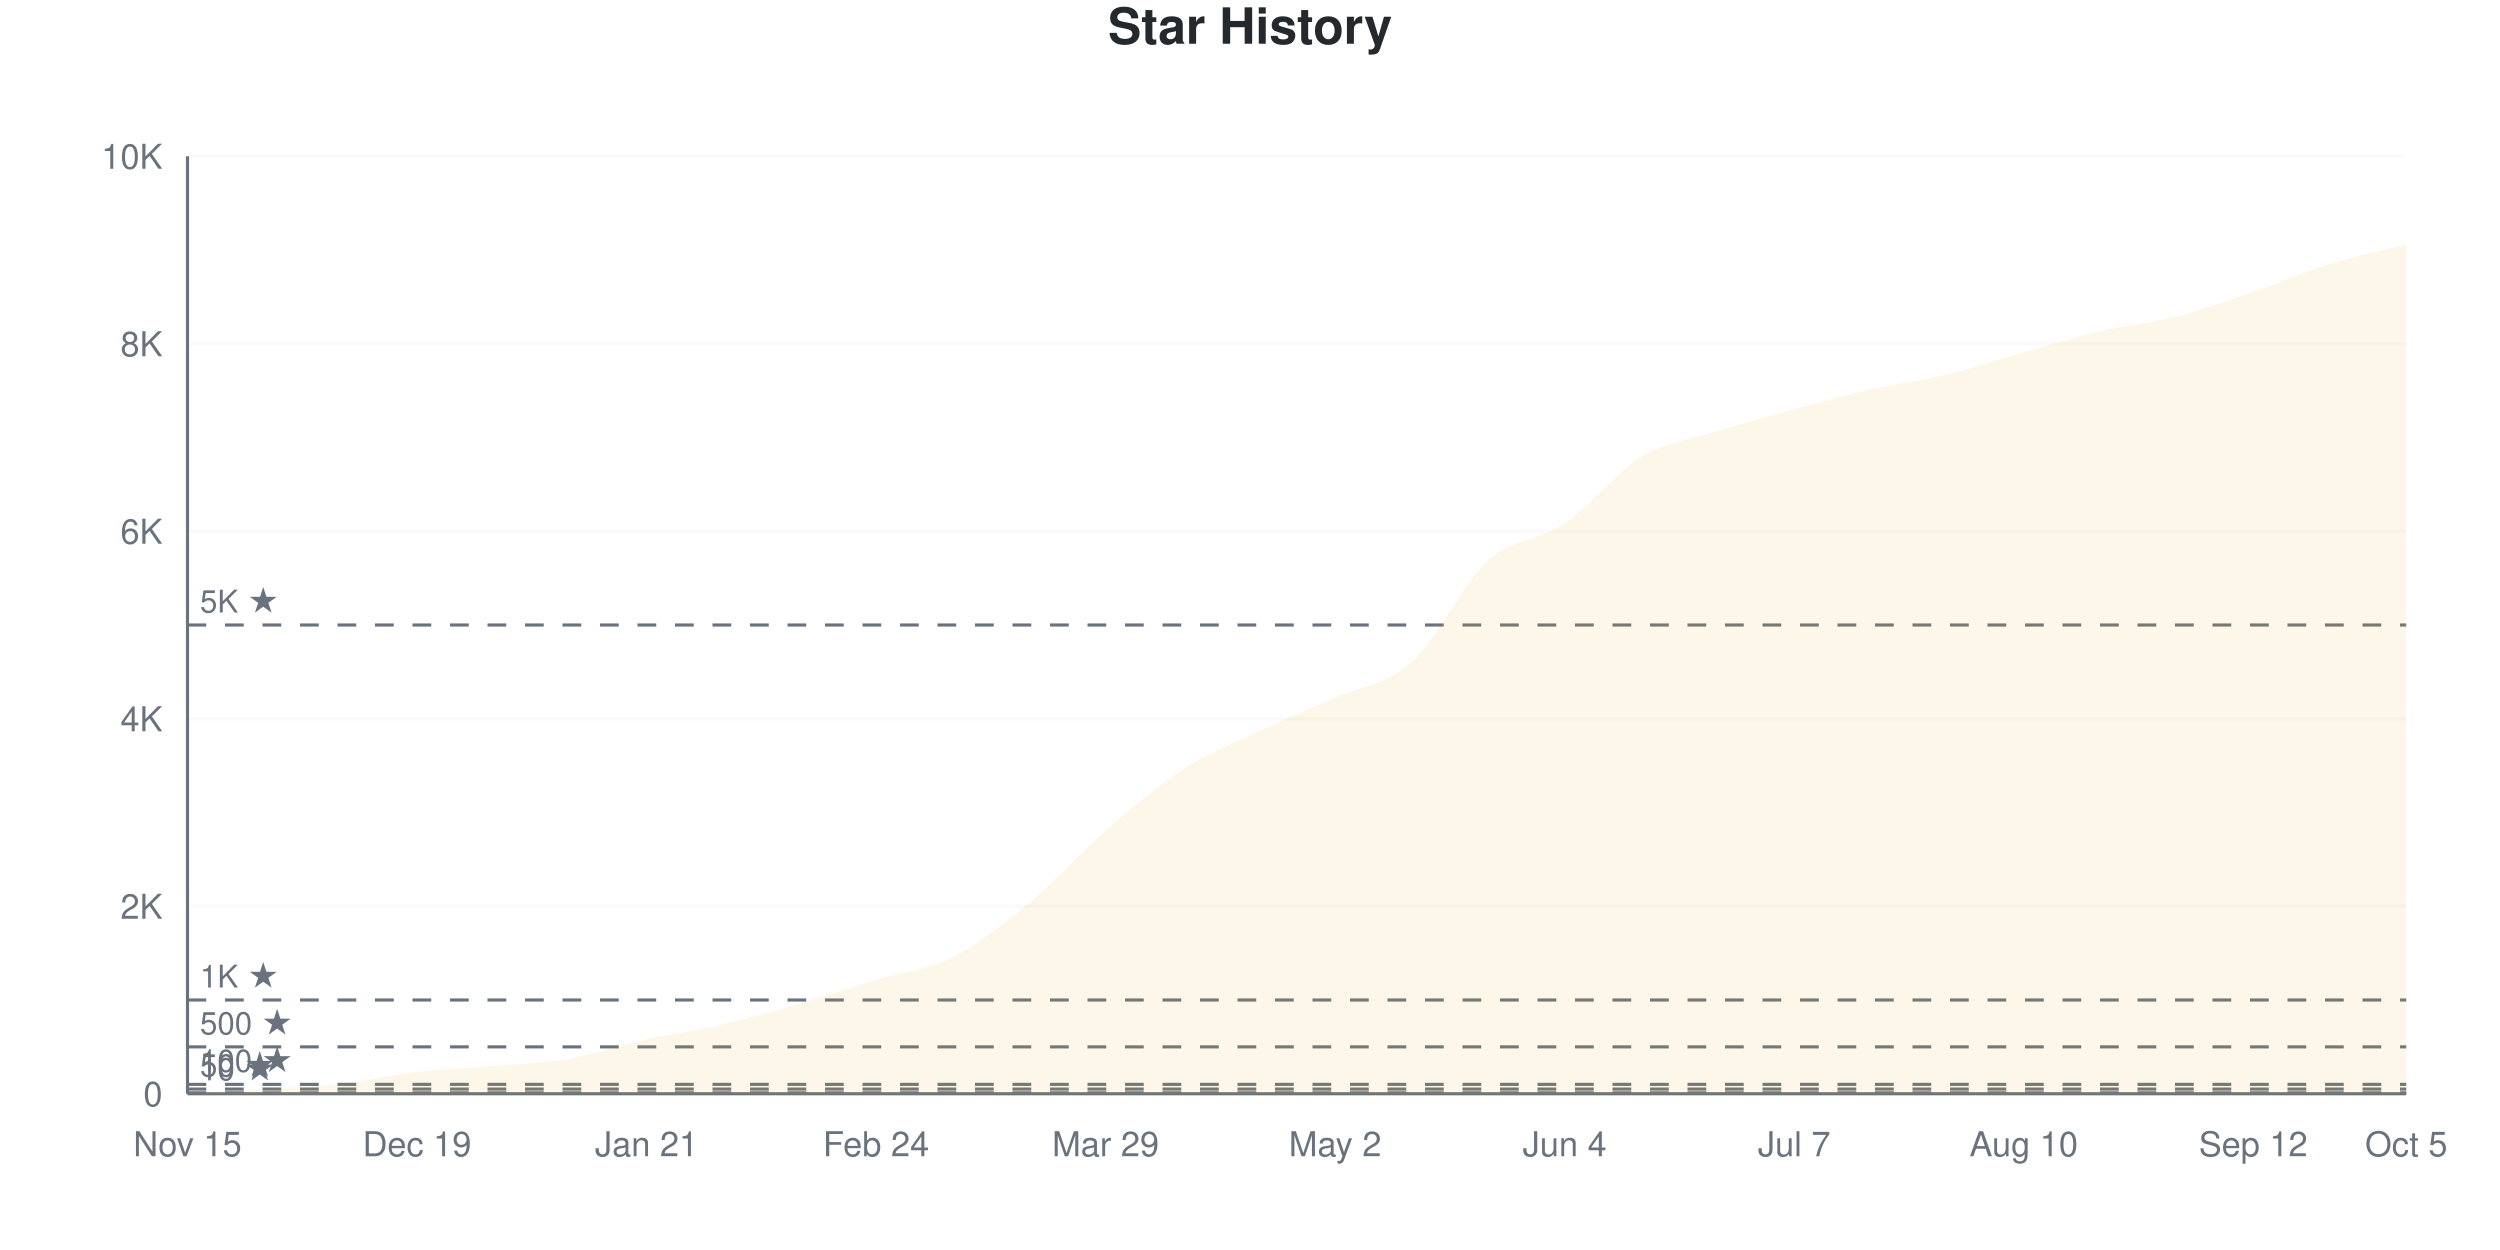
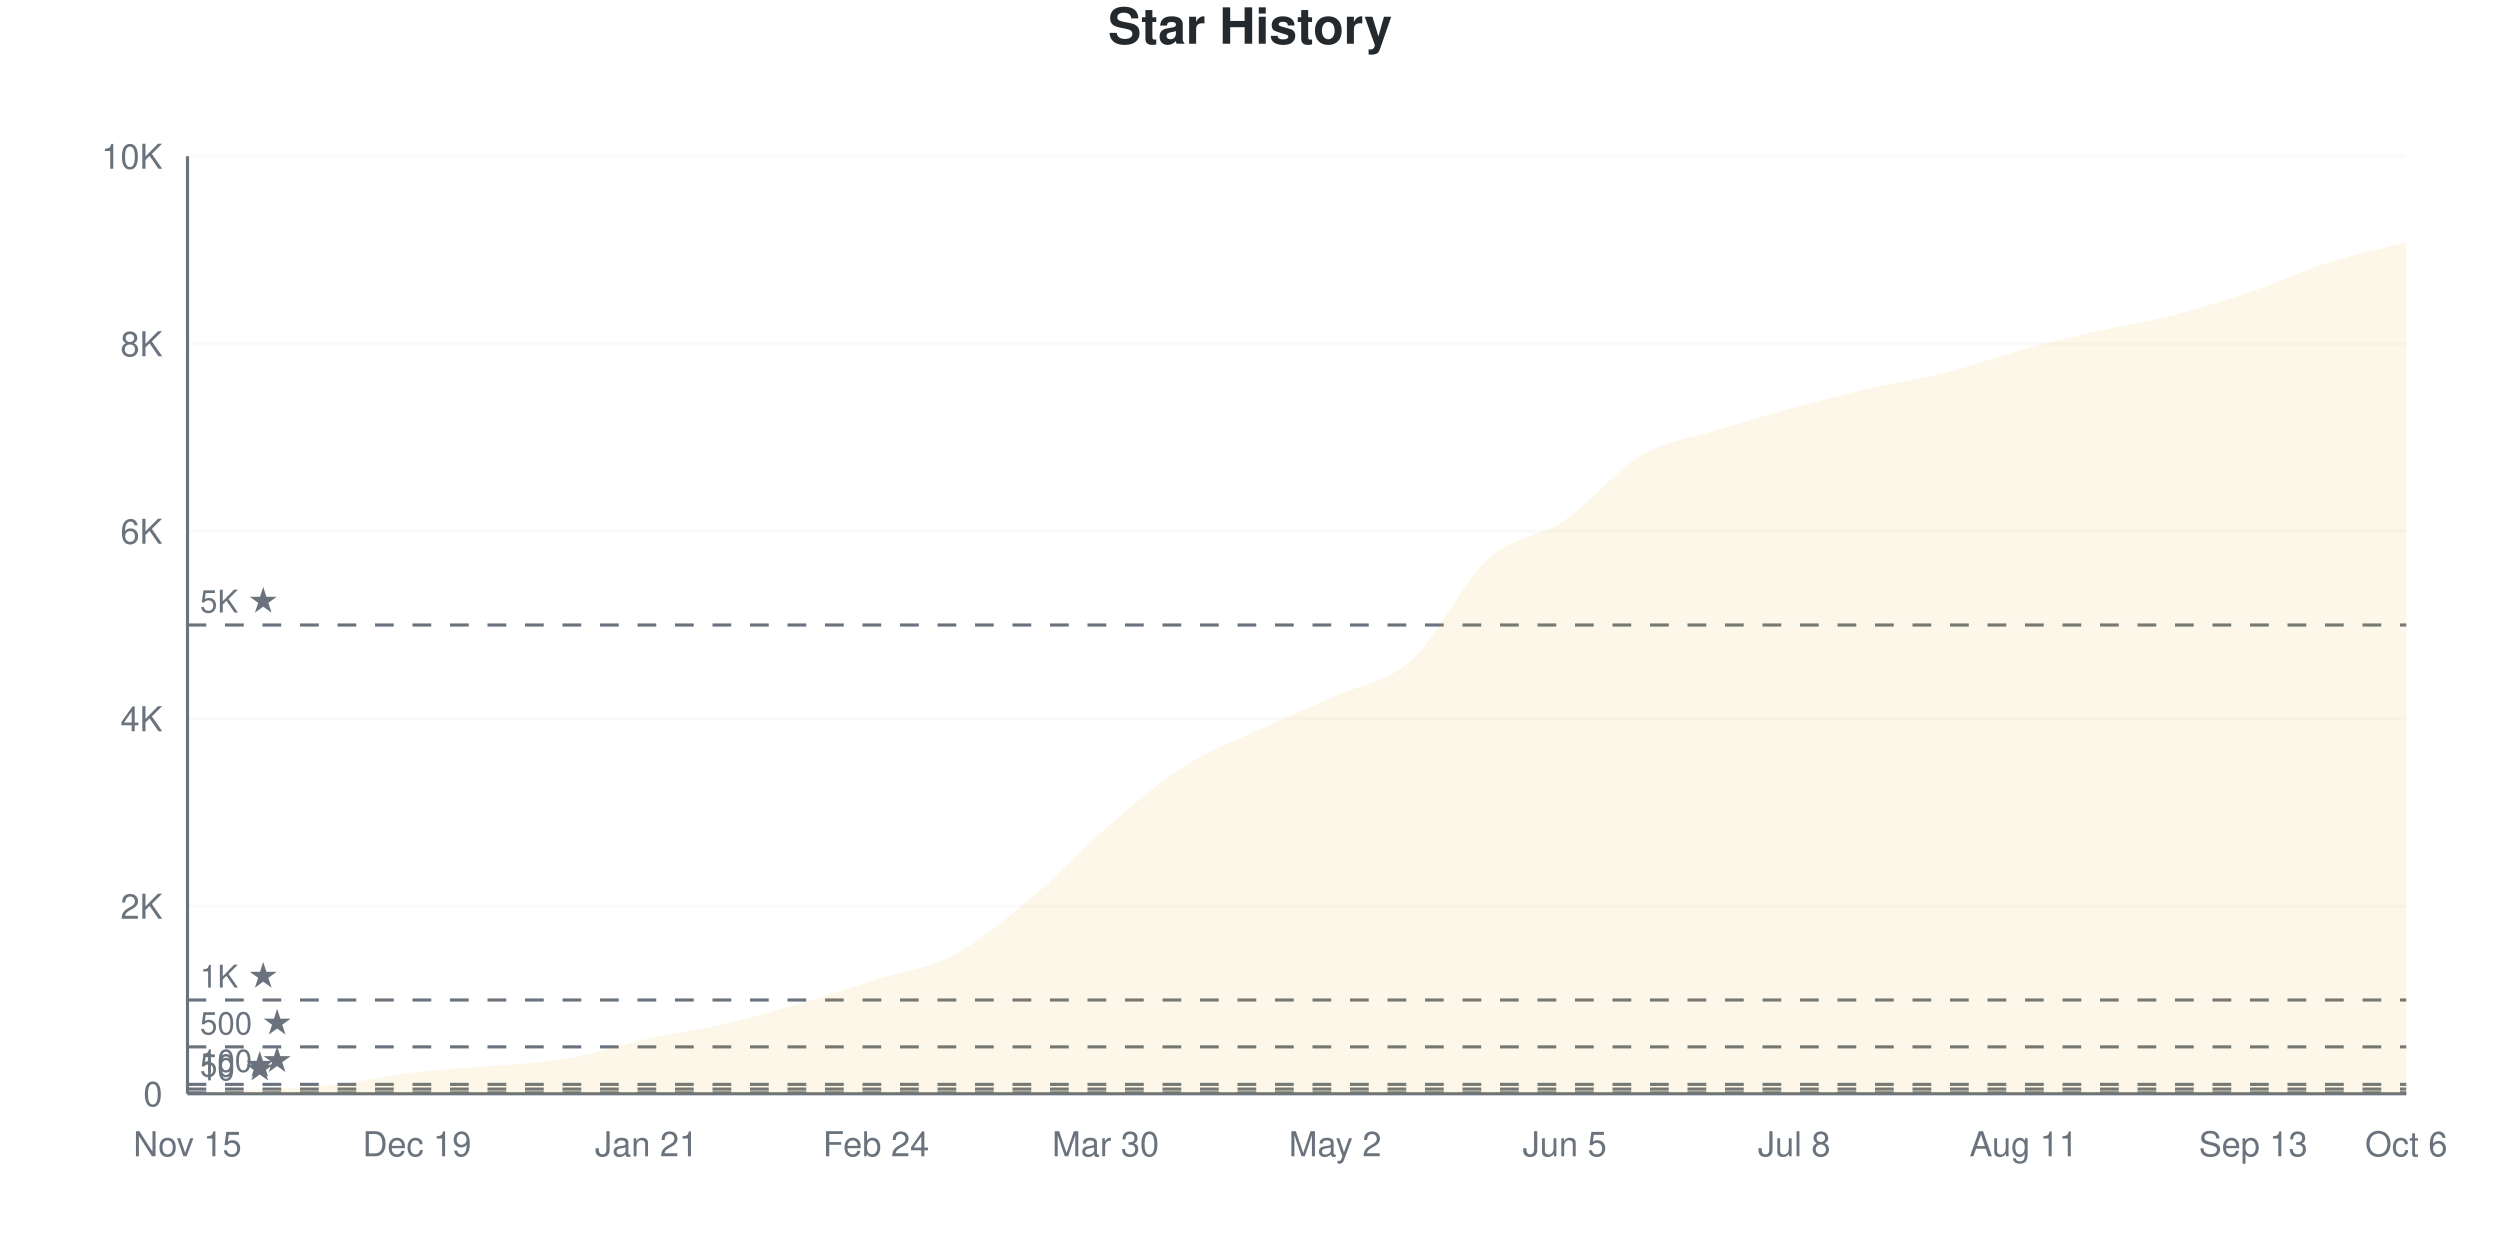
<svg xmlns="http://www.w3.org/2000/svg" viewBox="0 0 800 400" width="800" height="400">
  <style>
    @keyframes drawLine {
      to { stroke-dashoffset: 0; }
    }
    @keyframes fadeInPoint {
      from { opacity: 0; }
      to { opacity: 1; }
    }
    .data-line-0 {
-       stroke-dasharray: 1172;
-       stroke-dashoffset: 1172;
+       stroke-dasharray: 1171;
+       stroke-dashoffset: 1171;
      animation: drawLine 2s ease-out forwards;
    }
    .data-point {
      opacity: 0;
      animation: fadeInPoint 0.5s ease-out forwards;
    }
    .chart-bg { fill: #fff; }
    .chart-text { fill: #24292e; }
    .chart-muted { fill: #6a737d; }
    .chart-grid { stroke: #eee; }
    .chart-axis { stroke: #6a737d; }
    @media (prefers-color-scheme: dark) {
      .chart-bg { fill: #0d1117; }
      .chart-text { fill: #e6edf3; }
      .chart-muted { fill: #8b949e; }
      .chart-grid { stroke: #21262d; }
      .chart-axis { stroke: #8b949e; }
    }
  </style>
  <rect width="800" height="400" class="chart-bg" />
  <text x="400" y="14" text-anchor="middle" class="chart-text" font-size="16" font-weight="bold" font-family="-apple-system, BlinkMacSystemFont, 'Segoe UI', Helvetica, Arial, sans-serif">Star History</text>
  <g class="grid">
    <line x1="60" y1="350" x2="770" y2="350" class="chart-grid" stroke-opacity="0.3" />
    <text x="52" y="354" text-anchor="end" class="chart-muted" font-size="11" font-family="-apple-system, BlinkMacSystemFont, 'Segoe UI', Helvetica, Arial, sans-serif">0</text>
    <line x1="60" y1="290" x2="770" y2="290" class="chart-grid" stroke-opacity="0.3" />
    <text x="52" y="294" text-anchor="end" class="chart-muted" font-size="11" font-family="-apple-system, BlinkMacSystemFont, 'Segoe UI', Helvetica, Arial, sans-serif">2K</text>
    <line x1="60" y1="230" x2="770" y2="230" class="chart-grid" stroke-opacity="0.3" />
    <text x="52" y="234" text-anchor="end" class="chart-muted" font-size="11" font-family="-apple-system, BlinkMacSystemFont, 'Segoe UI', Helvetica, Arial, sans-serif">4K</text>
    <line x1="60" y1="170" x2="770" y2="170" class="chart-grid" stroke-opacity="0.3" />
    <text x="52" y="174" text-anchor="end" class="chart-muted" font-size="11" font-family="-apple-system, BlinkMacSystemFont, 'Segoe UI', Helvetica, Arial, sans-serif">6K</text>
    <line x1="60" y1="110" x2="770" y2="110" class="chart-grid" stroke-opacity="0.3" />
    <text x="52" y="114" text-anchor="end" class="chart-muted" font-size="11" font-family="-apple-system, BlinkMacSystemFont, 'Segoe UI', Helvetica, Arial, sans-serif">8K</text>
    <line x1="60" y1="50" x2="770" y2="50" class="chart-grid" stroke-opacity="0.3" />
    <text x="52" y="54" text-anchor="end" class="chart-muted" font-size="11" font-family="-apple-system, BlinkMacSystemFont, 'Segoe UI', Helvetica, Arial, sans-serif">10K</text>
  </g>
  <g class="milestones">
    <line x1="60" y1="349.7" x2="770" y2="349.7" class="chart-axis" stroke-width="1" stroke-dasharray="6,6" />
    <text x="64" y="345.7" class="chart-muted" font-size="10" font-family="-apple-system, BlinkMacSystemFont, 'Segoe UI', Helvetica, Arial, sans-serif">10 ★</text>
    <line x1="60" y1="348.5" x2="770" y2="348.5" class="chart-axis" stroke-width="1" stroke-dasharray="6,6" />
    <text x="64" y="344.5" class="chart-muted" font-size="10" font-family="-apple-system, BlinkMacSystemFont, 'Segoe UI', Helvetica, Arial, sans-serif">50 ★</text>
    <line x1="60" y1="347" x2="770" y2="347" class="chart-axis" stroke-width="1" stroke-dasharray="6,6" />
    <text x="64" y="343" class="chart-muted" font-size="10" font-family="-apple-system, BlinkMacSystemFont, 'Segoe UI', Helvetica, Arial, sans-serif">100 ★</text>
    <line x1="60" y1="335" x2="770" y2="335" class="chart-axis" stroke-width="1" stroke-dasharray="6,6" />
    <text x="64" y="331" class="chart-muted" font-size="10" font-family="-apple-system, BlinkMacSystemFont, 'Segoe UI', Helvetica, Arial, sans-serif">500 ★</text>
    <line x1="60" y1="320" x2="770" y2="320" class="chart-axis" stroke-width="1" stroke-dasharray="6,6" />
    <text x="64" y="316" class="chart-muted" font-size="10" font-family="-apple-system, BlinkMacSystemFont, 'Segoe UI', Helvetica, Arial, sans-serif">1K ★</text>
    <line x1="60" y1="200" x2="770" y2="200" class="chart-axis" stroke-width="1" stroke-dasharray="6,6" />
    <text x="64" y="196" class="chart-muted" font-size="10" font-family="-apple-system, BlinkMacSystemFont, 'Segoe UI', Helvetica, Arial, sans-serif">5K ★</text>
  </g>
  <g class="x-axis">
    <text x="60" y="370" text-anchor="middle" class="chart-muted" font-size="11" font-family="-apple-system, BlinkMacSystemFont, 'Segoe UI', Helvetica, Arial, sans-serif">Nov 15</text>
    <text x="133.448" y="370" text-anchor="middle" class="chart-muted" font-size="11" font-family="-apple-system, BlinkMacSystemFont, 'Segoe UI', Helvetica, Arial, sans-serif">Dec 19</text>
    <text x="206.897" y="370" text-anchor="middle" class="chart-muted" font-size="11" font-family="-apple-system, BlinkMacSystemFont, 'Segoe UI', Helvetica, Arial, sans-serif">Jan 21</text>
    <text x="280.345" y="370" text-anchor="middle" class="chart-muted" font-size="11" font-family="-apple-system, BlinkMacSystemFont, 'Segoe UI', Helvetica, Arial, sans-serif">Feb 24</text>
-     <text x="353.793" y="370" text-anchor="middle" class="chart-muted" font-size="11" font-family="-apple-system, BlinkMacSystemFont, 'Segoe UI', Helvetica, Arial, sans-serif">Mar 29</text>
+     <text x="353.793" y="370" text-anchor="middle" class="chart-muted" font-size="11" font-family="-apple-system, BlinkMacSystemFont, 'Segoe UI', Helvetica, Arial, sans-serif">Mar 30</text>
    <text x="427.241" y="370" text-anchor="middle" class="chart-muted" font-size="11" font-family="-apple-system, BlinkMacSystemFont, 'Segoe UI', Helvetica, Arial, sans-serif">May 2</text>
-     <text x="500.69" y="370" text-anchor="middle" class="chart-muted" font-size="11" font-family="-apple-system, BlinkMacSystemFont, 'Segoe UI', Helvetica, Arial, sans-serif">Jun 4</text>
-     <text x="574.138" y="370" text-anchor="middle" class="chart-muted" font-size="11" font-family="-apple-system, BlinkMacSystemFont, 'Segoe UI', Helvetica, Arial, sans-serif">Jul 7</text>
-     <text x="647.586" y="370" text-anchor="middle" class="chart-muted" font-size="11" font-family="-apple-system, BlinkMacSystemFont, 'Segoe UI', Helvetica, Arial, sans-serif">Aug 10</text>
-     <text x="721.034" y="370" text-anchor="middle" class="chart-muted" font-size="11" font-family="-apple-system, BlinkMacSystemFont, 'Segoe UI', Helvetica, Arial, sans-serif">Sep 12</text>
-     <text x="770" y="370" text-anchor="middle" class="chart-muted" font-size="11" font-family="-apple-system, BlinkMacSystemFont, 'Segoe UI', Helvetica, Arial, sans-serif">Oct 5</text>
+     <text x="500.69" y="370" text-anchor="middle" class="chart-muted" font-size="11" font-family="-apple-system, BlinkMacSystemFont, 'Segoe UI', Helvetica, Arial, sans-serif">Jun 5</text>
+     <text x="574.138" y="370" text-anchor="middle" class="chart-muted" font-size="11" font-family="-apple-system, BlinkMacSystemFont, 'Segoe UI', Helvetica, Arial, sans-serif">Jul 8</text>
+     <text x="647.586" y="370" text-anchor="middle" class="chart-muted" font-size="11" font-family="-apple-system, BlinkMacSystemFont, 'Segoe UI', Helvetica, Arial, sans-serif">Aug 11</text>
+     <text x="721.034" y="370" text-anchor="middle" class="chart-muted" font-size="11" font-family="-apple-system, BlinkMacSystemFont, 'Segoe UI', Helvetica, Arial, sans-serif">Sep 13</text>
+     <text x="770" y="370" text-anchor="middle" class="chart-muted" font-size="11" font-family="-apple-system, BlinkMacSystemFont, 'Segoe UI', Helvetica, Arial, sans-serif">Oct 6</text>
  </g>
  <line x1="60" y1="50" x2="60" y2="350" class="chart-axis" stroke-width="1" />
  <line x1="60" y1="350" x2="770" y2="350" class="chart-axis" stroke-width="1" />
-   <path d="M60,350 L60,349.97 C68.161,349.5 76.322,349.07 84.483,348.56 C92.644,348.05 100.805,347.83 108.966,346.91 C117.126,345.99 125.287,344.005 133.448,343.04 C141.609,342.075 149.77,341.84 157.931,341.12 C166.092,340.4 174.253,340.145 182.414,338.72 C190.575,337.295 198.736,334.39 206.897,332.57 C215.057,330.75 223.218,329.705 231.379,327.8 C239.54,325.895 247.701,323.515 255.862,321.14 C264.023,318.765 272.184,316.025 280.345,313.55 C288.506,311.075 296.667,310.395 304.828,306.29 C312.989,302.185 321.149,295.67 329.31,288.92 C337.471,282.17 345.632,272.89 353.793,265.79 C361.954,258.69 370.115,251.61 378.276,246.32 C386.437,241.03 394.598,237.9 402.759,234.05 C410.92,230.2 419.08,226.91 427.241,223.22 C435.402,219.53 443.563,219.225 451.724,211.91 C459.885,204.595 468.046,186.73 476.207,179.33 C484.368,171.93 492.529,173.04 500.69,167.51 C508.851,161.98 517.011,151.085 525.172,146.15 C533.333,141.215 541.494,140.435 549.655,137.9 C557.816,135.365 565.977,133.155 574.138,130.94 C582.299,128.725 590.46,126.465 598.621,124.61 C606.782,122.755 614.943,121.785 623.103,119.81 C631.264,117.835 639.425,115.06 647.586,112.76 C655.747,110.46 663.908,107.93 672.069,106.01 C680.23,104.09 688.391,103.345 696.552,101.24 C704.713,99.135 712.874,96.175 721.034,93.38 C729.195,90.585 737.356,86.995 745.517,84.47 C753.678,81.945 761.839,80.31 770,78.23 L770,350 L60,350 Z" fill="#dfb317" fill-opacity="0.1" />
-   <path d="M60,350 L60,349.97 C68.161,349.5 76.322,349.07 84.483,348.56 C92.644,348.05 100.805,347.83 108.966,346.91 C117.126,345.99 125.287,344.005 133.448,343.04 C141.609,342.075 149.77,341.84 157.931,341.12 C166.092,340.4 174.253,340.145 182.414,338.72 C190.575,337.295 198.736,334.39 206.897,332.57 C215.057,330.75 223.218,329.705 231.379,327.8 C239.54,325.895 247.701,323.515 255.862,321.14 C264.023,318.765 272.184,316.025 280.345,313.55 C288.506,311.075 296.667,310.395 304.828,306.29 C312.989,302.185 321.149,295.67 329.31,288.92 C337.471,282.17 345.632,272.89 353.793,265.79 C361.954,258.69 370.115,251.61 378.276,246.32 C386.437,241.03 394.598,237.9 402.759,234.05 C410.92,230.2 419.08,226.91 427.241,223.22 C435.402,219.53 443.563,219.225 451.724,211.91 C459.885,204.595 468.046,186.73 476.207,179.33 C484.368,171.93 492.529,173.04 500.69,167.51 C508.851,161.98 517.011,151.085 525.172,146.15 C533.333,141.215 541.494,140.435 549.655,137.9 C557.816,135.365 565.977,133.155 574.138,130.94 C582.299,128.725 590.46,126.465 598.621,124.61 C606.782,122.755 614.943,121.785 623.103,119.81 C631.264,117.835 639.425,115.06 647.586,112.76 C655.747,110.46 663.908,107.93 672.069,106.01 C680.23,104.09 688.391,103.345 696.552,101.24 C704.713,99.135 712.874,96.175 721.034,93.38 C729.195,90.585 737.356,86.995 745.517,84.47 C753.678,81.945 761.839,80.31 770,78.23" fill="none" stroke="#dfb317" stroke-width="2.5" class="data-line-0" />
+   <path d="M60,350 L60,349.97 C68.161,349.5 76.322,349.07 84.483,348.56 C92.644,348.05 100.805,347.835 108.966,346.91 C117.126,345.985 125.287,343.98 133.448,343.01 C141.609,342.04 149.77,341.825 157.931,341.09 C166.092,340.355 174.253,340.035 182.414,338.6 C190.575,337.165 198.736,334.285 206.897,332.48 C215.057,330.675 223.218,329.66 231.379,327.77 C239.54,325.88 247.701,323.525 255.862,321.14 C264.023,318.755 272.184,316.02 280.345,313.46 C288.506,310.9 296.667,310.035 304.828,305.78 C312.989,301.525 321.149,294.705 329.31,287.93 C337.471,281.155 345.632,272.185 353.793,265.13 C361.954,258.075 370.115,250.865 378.276,245.6 C386.437,240.335 394.598,237.35 402.759,233.54 C410.92,229.73 419.08,226.465 427.241,222.74 C435.402,219.015 443.563,218.51 451.724,211.19 C459.885,203.87 468.046,186.27 476.207,178.82 C484.368,171.37 492.529,172 500.69,166.49 C508.851,160.98 517.011,150.58 525.172,145.76 C533.333,140.94 541.494,140.125 549.655,137.57 C557.816,135.015 565.977,132.65 574.138,130.43 C582.299,128.21 590.46,126.135 598.621,124.25 C606.782,122.365 614.943,121.205 623.103,119.12 C631.264,117.035 639.425,113.965 647.586,111.74 C655.747,109.515 663.908,107.63 672.069,105.77 C680.23,103.91 688.391,102.7 696.552,100.58 C704.713,98.46 712.874,95.84 721.034,93.05 C729.195,90.26 737.356,86.42 745.517,83.84 C753.678,81.26 761.839,79.66 770,77.57 L770,350 L60,350 Z" fill="#dfb317" fill-opacity="0.1" />
+   <path d="M60,350 L60,349.97 C68.161,349.5 76.322,349.07 84.483,348.56 C92.644,348.05 100.805,347.835 108.966,346.91 C117.126,345.985 125.287,343.98 133.448,343.01 C141.609,342.04 149.77,341.825 157.931,341.09 C166.092,340.355 174.253,340.035 182.414,338.6 C190.575,337.165 198.736,334.285 206.897,332.48 C215.057,330.675 223.218,329.66 231.379,327.77 C239.54,325.88 247.701,323.525 255.862,321.14 C264.023,318.755 272.184,316.02 280.345,313.46 C288.506,310.9 296.667,310.035 304.828,305.78 C312.989,301.525 321.149,294.705 329.31,287.93 C337.471,281.155 345.632,272.185 353.793,265.13 C361.954,258.075 370.115,250.865 378.276,245.6 C386.437,240.335 394.598,237.35 402.759,233.54 C410.92,229.73 419.08,226.465 427.241,222.74 C435.402,219.015 443.563,218.51 451.724,211.19 C459.885,203.87 468.046,186.27 476.207,178.82 C484.368,171.37 492.529,172 500.69,166.49 C508.851,160.98 517.011,150.58 525.172,145.76 C533.333,140.94 541.494,140.125 549.655,137.57 C557.816,135.015 565.977,132.65 574.138,130.43 C582.299,128.21 590.46,126.135 598.621,124.25 C606.782,122.365 614.943,121.205 623.103,119.12 C631.264,117.035 639.425,113.965 647.586,111.74 C655.747,109.515 663.908,107.63 672.069,105.77 C680.23,103.91 688.391,102.7 696.552,100.58 C704.713,98.46 712.874,95.84 721.034,93.05 C729.195,90.26 737.356,86.42 745.517,83.84 C753.678,81.26 761.839,79.66 770,77.57" fill="none" stroke="#dfb317" stroke-width="2.5" class="data-line-0" />
  <g class="points">
    <circle cx="60" cy="349.97" r="4" fill="#dfb317" class="data-point" style="animation-delay: 1.50s" />
    <circle cx="84.483" cy="348.56" r="4" fill="#dfb317" class="data-point" style="animation-delay: 1.55s" />
    <circle cx="108.966" cy="346.91" r="4" fill="#dfb317" class="data-point" style="animation-delay: 1.60s" />
-     <circle cx="133.448" cy="343.04" r="4" fill="#dfb317" class="data-point" style="animation-delay: 1.65s" />
-     <circle cx="157.931" cy="341.12" r="4" fill="#dfb317" class="data-point" style="animation-delay: 1.70s" />
-     <circle cx="182.414" cy="338.72" r="4" fill="#dfb317" class="data-point" style="animation-delay: 1.75s" />
-     <circle cx="206.897" cy="332.57" r="4" fill="#dfb317" class="data-point" style="animation-delay: 1.80s" />
-     <circle cx="231.379" cy="327.8" r="4" fill="#dfb317" class="data-point" style="animation-delay: 1.85s" />
+     <circle cx="133.448" cy="343.01" r="4" fill="#dfb317" class="data-point" style="animation-delay: 1.65s" />
+     <circle cx="157.931" cy="341.09" r="4" fill="#dfb317" class="data-point" style="animation-delay: 1.70s" />
+     <circle cx="182.414" cy="338.6" r="4" fill="#dfb317" class="data-point" style="animation-delay: 1.75s" />
+     <circle cx="206.897" cy="332.48" r="4" fill="#dfb317" class="data-point" style="animation-delay: 1.80s" />
+     <circle cx="231.379" cy="327.77" r="4" fill="#dfb317" class="data-point" style="animation-delay: 1.85s" />
    <circle cx="255.862" cy="321.14" r="4" fill="#dfb317" class="data-point" style="animation-delay: 1.90s" />
-     <circle cx="280.345" cy="313.55" r="4" fill="#dfb317" class="data-point" style="animation-delay: 1.95s" />
-     <circle cx="304.828" cy="306.29" r="4" fill="#dfb317" class="data-point" style="animation-delay: 2.00s" />
-     <circle cx="329.31" cy="288.92" r="4" fill="#dfb317" class="data-point" style="animation-delay: 2.05s" />
-     <circle cx="353.793" cy="265.79" r="4" fill="#dfb317" class="data-point" style="animation-delay: 2.10s" />
-     <circle cx="378.276" cy="246.32" r="4" fill="#dfb317" class="data-point" style="animation-delay: 2.15s" />
-     <circle cx="402.759" cy="234.05" r="4" fill="#dfb317" class="data-point" style="animation-delay: 2.20s" />
-     <circle cx="427.241" cy="223.22" r="4" fill="#dfb317" class="data-point" style="animation-delay: 2.25s" />
-     <circle cx="451.724" cy="211.91" r="4" fill="#dfb317" class="data-point" style="animation-delay: 2.30s" />
-     <circle cx="476.207" cy="179.33" r="4" fill="#dfb317" class="data-point" style="animation-delay: 2.35s" />
-     <circle cx="500.69" cy="167.51" r="4" fill="#dfb317" class="data-point" style="animation-delay: 2.40s" />
-     <circle cx="525.172" cy="146.15" r="4" fill="#dfb317" class="data-point" style="animation-delay: 2.45s" />
-     <circle cx="549.655" cy="137.9" r="4" fill="#dfb317" class="data-point" style="animation-delay: 2.50s" />
-     <circle cx="574.138" cy="130.94" r="4" fill="#dfb317" class="data-point" style="animation-delay: 2.55s" />
-     <circle cx="598.621" cy="124.61" r="4" fill="#dfb317" class="data-point" style="animation-delay: 2.60s" />
-     <circle cx="623.103" cy="119.81" r="4" fill="#dfb317" class="data-point" style="animation-delay: 2.65s" />
-     <circle cx="647.586" cy="112.76" r="4" fill="#dfb317" class="data-point" style="animation-delay: 2.70s" />
-     <circle cx="672.069" cy="106.01" r="4" fill="#dfb317" class="data-point" style="animation-delay: 2.75s" />
-     <circle cx="696.552" cy="101.24" r="4" fill="#dfb317" class="data-point" style="animation-delay: 2.80s" />
-     <circle cx="721.034" cy="93.38" r="4" fill="#dfb317" class="data-point" style="animation-delay: 2.85s" />
-     <circle cx="745.517" cy="84.47" r="4" fill="#dfb317" class="data-point" style="animation-delay: 2.90s" />
-     <circle cx="770" cy="78.23" r="4" fill="#dfb317" class="data-point" style="animation-delay: 2.95s" />
+     <circle cx="280.345" cy="313.46" r="4" fill="#dfb317" class="data-point" style="animation-delay: 1.95s" />
+     <circle cx="304.828" cy="305.78" r="4" fill="#dfb317" class="data-point" style="animation-delay: 2.00s" />
+     <circle cx="329.31" cy="287.93" r="4" fill="#dfb317" class="data-point" style="animation-delay: 2.05s" />
+     <circle cx="353.793" cy="265.13" r="4" fill="#dfb317" class="data-point" style="animation-delay: 2.10s" />
+     <circle cx="378.276" cy="245.6" r="4" fill="#dfb317" class="data-point" style="animation-delay: 2.15s" />
+     <circle cx="402.759" cy="233.54" r="4" fill="#dfb317" class="data-point" style="animation-delay: 2.20s" />
+     <circle cx="427.241" cy="222.74" r="4" fill="#dfb317" class="data-point" style="animation-delay: 2.25s" />
+     <circle cx="451.724" cy="211.19" r="4" fill="#dfb317" class="data-point" style="animation-delay: 2.30s" />
+     <circle cx="476.207" cy="178.82" r="4" fill="#dfb317" class="data-point" style="animation-delay: 2.35s" />
+     <circle cx="500.69" cy="166.49" r="4" fill="#dfb317" class="data-point" style="animation-delay: 2.40s" />
+     <circle cx="525.172" cy="145.76" r="4" fill="#dfb317" class="data-point" style="animation-delay: 2.45s" />
+     <circle cx="549.655" cy="137.57" r="4" fill="#dfb317" class="data-point" style="animation-delay: 2.50s" />
+     <circle cx="574.138" cy="130.43" r="4" fill="#dfb317" class="data-point" style="animation-delay: 2.55s" />
+     <circle cx="598.621" cy="124.25" r="4" fill="#dfb317" class="data-point" style="animation-delay: 2.60s" />
+     <circle cx="623.103" cy="119.12" r="4" fill="#dfb317" class="data-point" style="animation-delay: 2.65s" />
+     <circle cx="647.586" cy="111.74" r="4" fill="#dfb317" class="data-point" style="animation-delay: 2.70s" />
+     <circle cx="672.069" cy="105.77" r="4" fill="#dfb317" class="data-point" style="animation-delay: 2.75s" />
+     <circle cx="696.552" cy="100.58" r="4" fill="#dfb317" class="data-point" style="animation-delay: 2.80s" />
+     <circle cx="721.034" cy="93.05" r="4" fill="#dfb317" class="data-point" style="animation-delay: 2.85s" />
+     <circle cx="745.517" cy="83.84" r="4" fill="#dfb317" class="data-point" style="animation-delay: 2.90s" />
+     <circle cx="770" cy="77.57" r="4" fill="#dfb317" class="data-point" style="animation-delay: 2.95s" />
  </g>
</svg>
